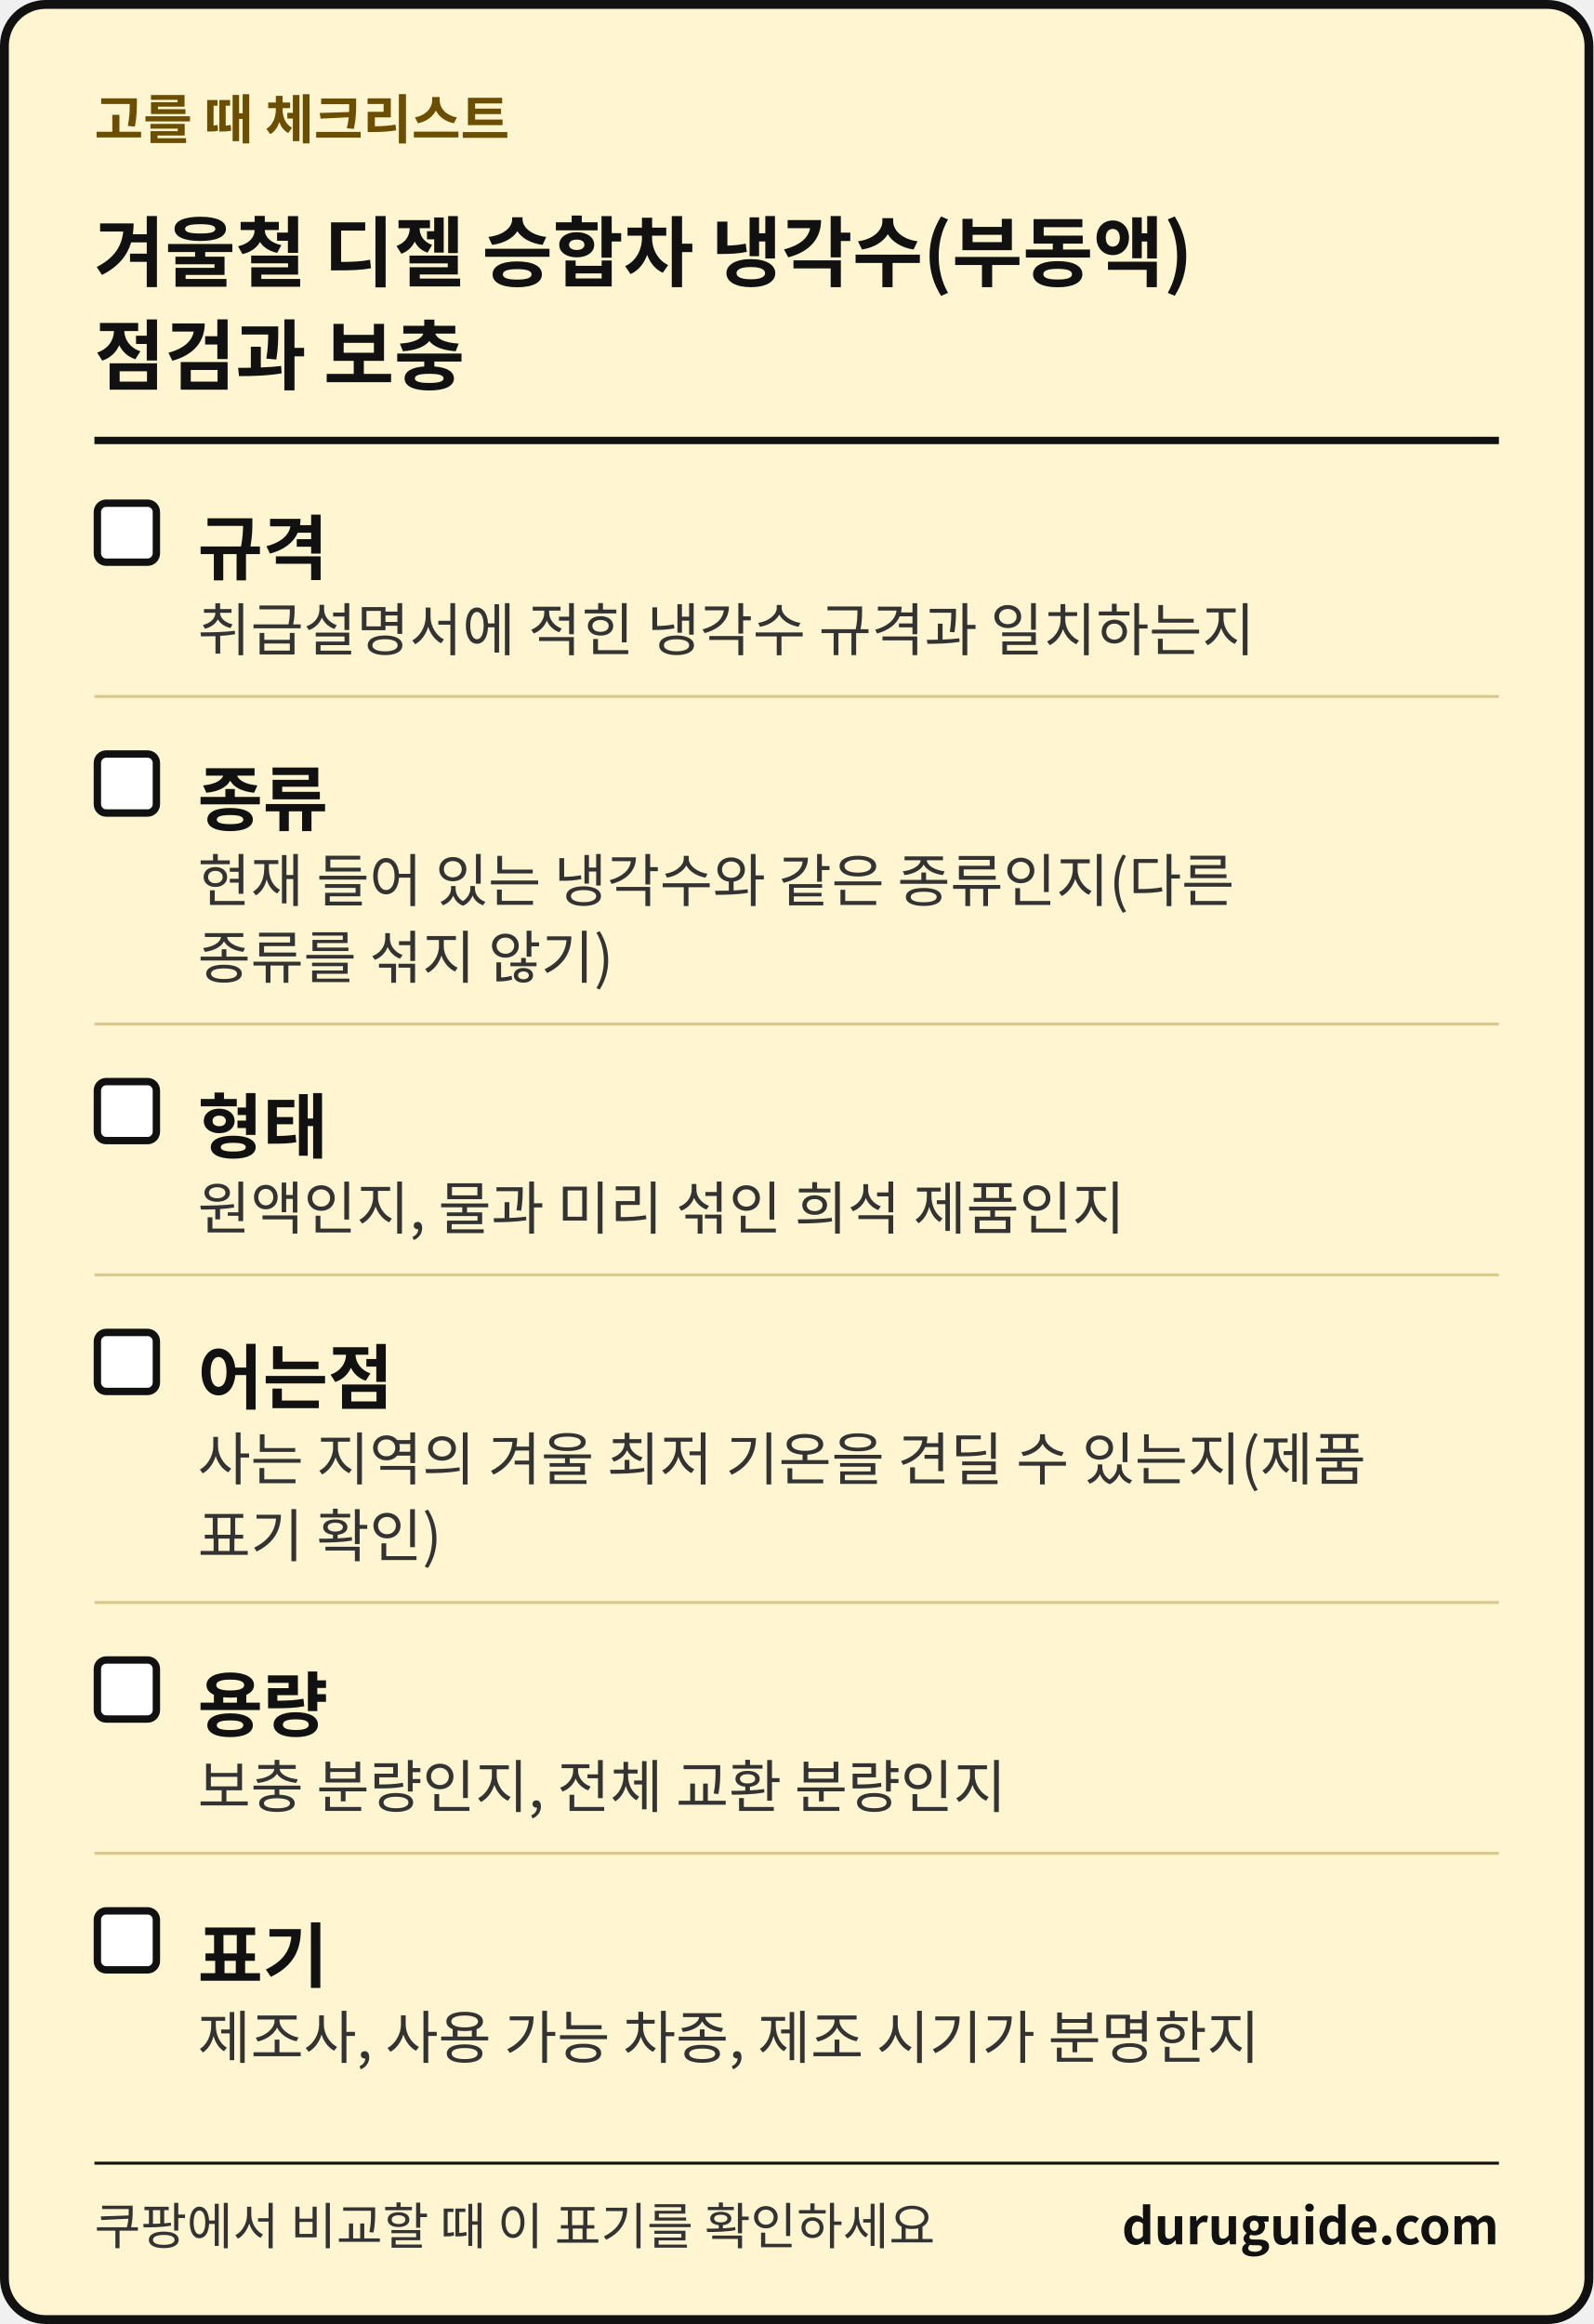
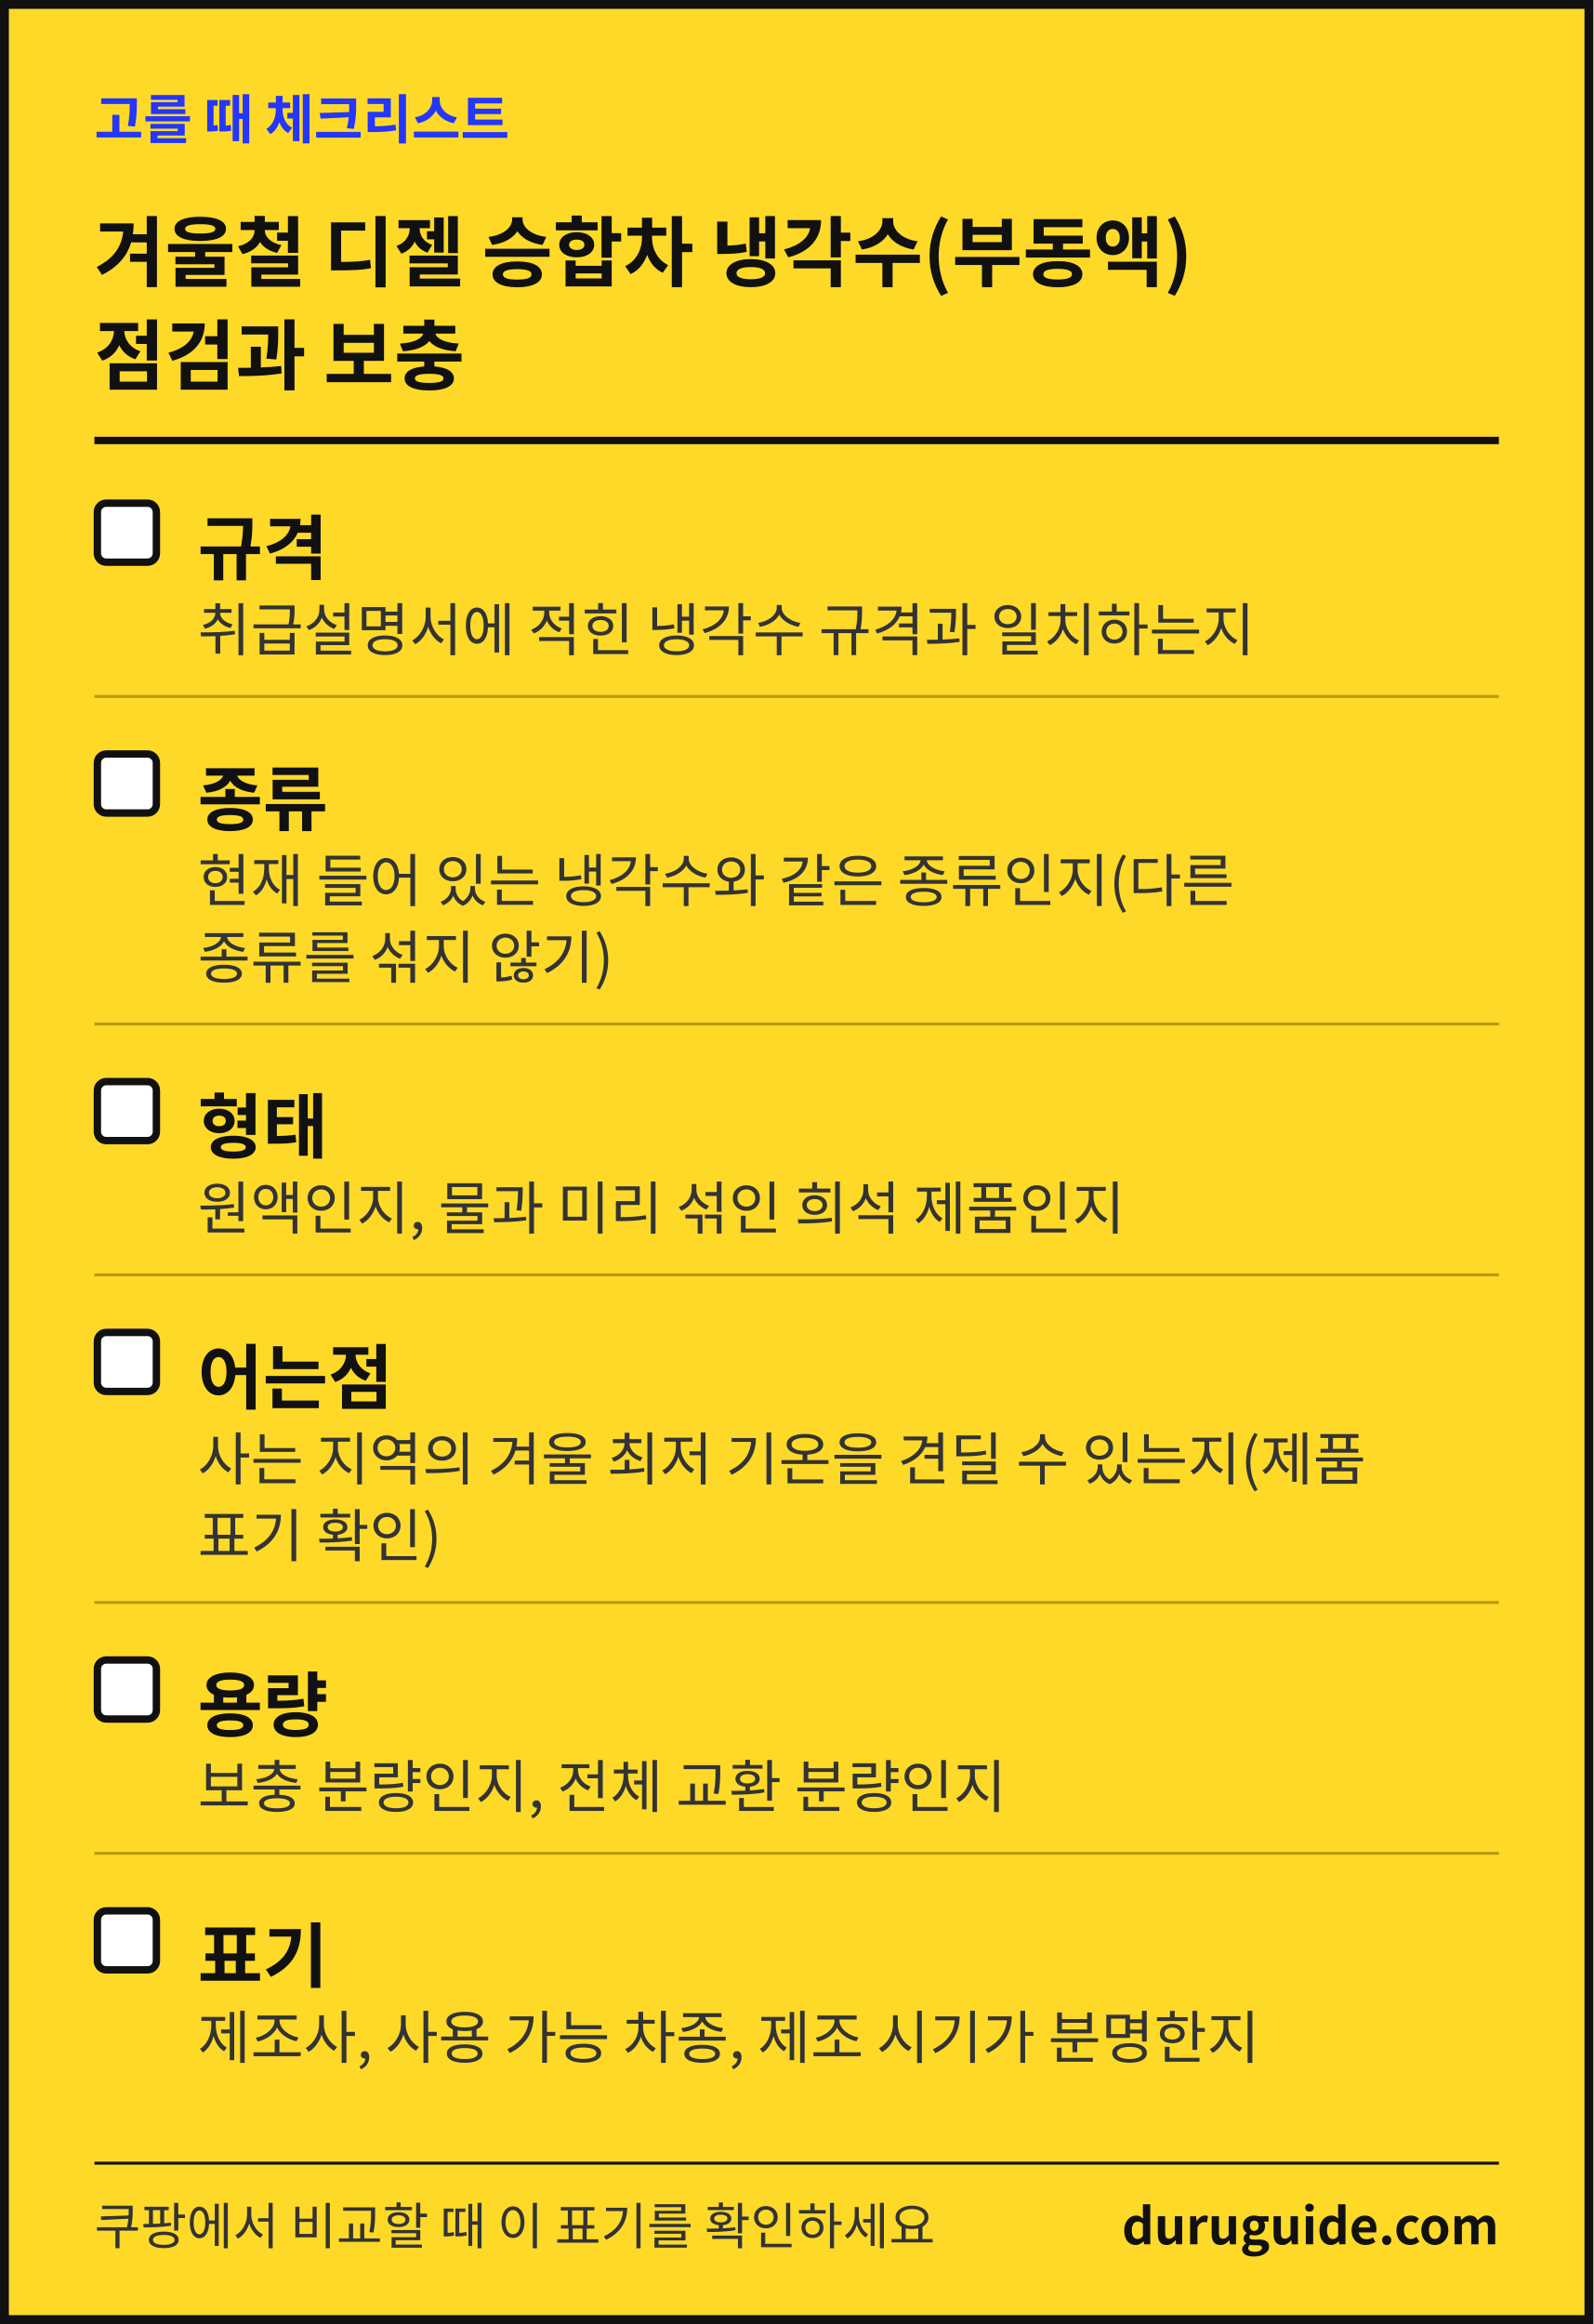
<svg xmlns="http://www.w3.org/2000/svg" width="1080" height="1575" viewBox="0 0 1080 1575" font-family="'Apple SD Gothic Neo','Malgun Gothic','Noto Sans KR','Noto Sans CJK KR',sans-serif" role="img" aria-label="생활 해결 가이드 체크리스트 카드">
-   <rect x="3" y="3" width="1074" height="1569" rx="28" fill="#FFF6D1" stroke="#111111" stroke-width="6" />
-   <text x="64" y="94" font-size="36" font-weight="700" fill="#6B4E00">고를 때 체크리스트</text>
+   <rect x="3" y="3" width="1074" height="1569" fill="#FFD928" stroke="#111111" stroke-width="6" />
+   <text x="64" y="94" font-size="36" font-weight="700" fill="#2436FF">고를 때 체크리스트</text>
  <text x="64" y="190" font-size="52" font-weight="700" fill="#111111">겨울철 디젤 승합차 냉각수(부동액)</text>
  <text x="64" y="260" font-size="52" font-weight="700" fill="#111111">점검과 보충</text>
  <rect x="64" y="296" width="952" height="5" fill="#111111" />
  <rect x="66" y="341" width="40" height="40" rx="6" fill="#FFFFFF" stroke="#111111" stroke-width="5" />
  <text x="134" y="389" font-size="48" font-weight="700" fill="#111111">규격</text>
  <text x="134" y="441" font-size="39" fill="#333333">취급설명서에 적힌 냉각수 규격과 일치하는지</text>
-   <rect x="64" y="471" width="952" height="2" fill="#D9C98F" />
+   <rect x="64" y="471" width="952" height="2" fill="#B89A0C" />
  <rect x="66" y="511" width="40" height="40" rx="6" fill="#FFFFFF" stroke="#111111" stroke-width="5" />
  <text x="134" y="559" font-size="48" font-weight="700" fill="#111111">종류</text>
  <text x="134" y="611" font-size="39" fill="#333333">현재 들어 있는 냉각수와 같은 종류인지(다른</text>
  <text x="134" y="663" font-size="39" fill="#333333">종류를 섞지 않기)</text>
-   <rect x="64" y="693" width="952" height="2" fill="#D9C98F" />
+   <rect x="64" y="693" width="952" height="2" fill="#B89A0C" />
  <rect x="66" y="733" width="40" height="40" rx="6" fill="#FFFFFF" stroke="#111111" stroke-width="5" />
  <text x="134" y="781" font-size="48" font-weight="700" fill="#111111">형태</text>
  <text x="134" y="833" font-size="39" fill="#333333">원액인지, 물과 미리 섞인 희석 제품인지</text>
-   <rect x="64" y="863" width="952" height="2" fill="#D9C98F" />
+   <rect x="64" y="863" width="952" height="2" fill="#B89A0C" />
  <rect x="66" y="903" width="40" height="40" rx="6" fill="#FFFFFF" stroke="#111111" stroke-width="5" />
  <text x="134" y="951" font-size="48" font-weight="700" fill="#111111">어는점</text>
  <text x="134" y="1003" font-size="39" fill="#333333">사는 지역의 겨울 최저 기온을 견딜 수 있는지(제품</text>
  <text x="134" y="1055" font-size="39" fill="#333333">표기 확인)</text>
-   <rect x="64" y="1085" width="952" height="2" fill="#D9C98F" />
+   <rect x="64" y="1085" width="952" height="2" fill="#B89A0C" />
  <rect x="66" y="1125" width="40" height="40" rx="6" fill="#FFFFFF" stroke="#111111" stroke-width="5" />
  <text x="134" y="1173" font-size="48" font-weight="700" fill="#111111">용량</text>
  <text x="134" y="1225" font-size="39" fill="#333333">보충 분량인지, 전체 교환 분량인지</text>
-   <rect x="64" y="1255" width="952" height="2" fill="#D9C98F" />
+   <rect x="64" y="1255" width="952" height="2" fill="#B89A0C" />
  <rect x="66" y="1295" width="40" height="40" rx="6" fill="#FFFFFF" stroke="#111111" stroke-width="5" />
  <text x="134" y="1343" font-size="48" font-weight="700" fill="#111111">표기</text>
  <text x="134" y="1395" font-size="39" fill="#333333">제조사, 사용 가능 차종, 제조 시기가 분명한지</text>
  <rect x="64" y="1465" width="952" height="2" fill="#111111" />
  <text x="64" y="1521" font-size="34" fill="#333333">쿠팡에서 비교할 때 이 표기를 확인하세요</text>
  <text x="1016" y="1521" font-size="34" font-weight="700" fill="#111111" text-anchor="end">duruguide.com</text>
</svg>
